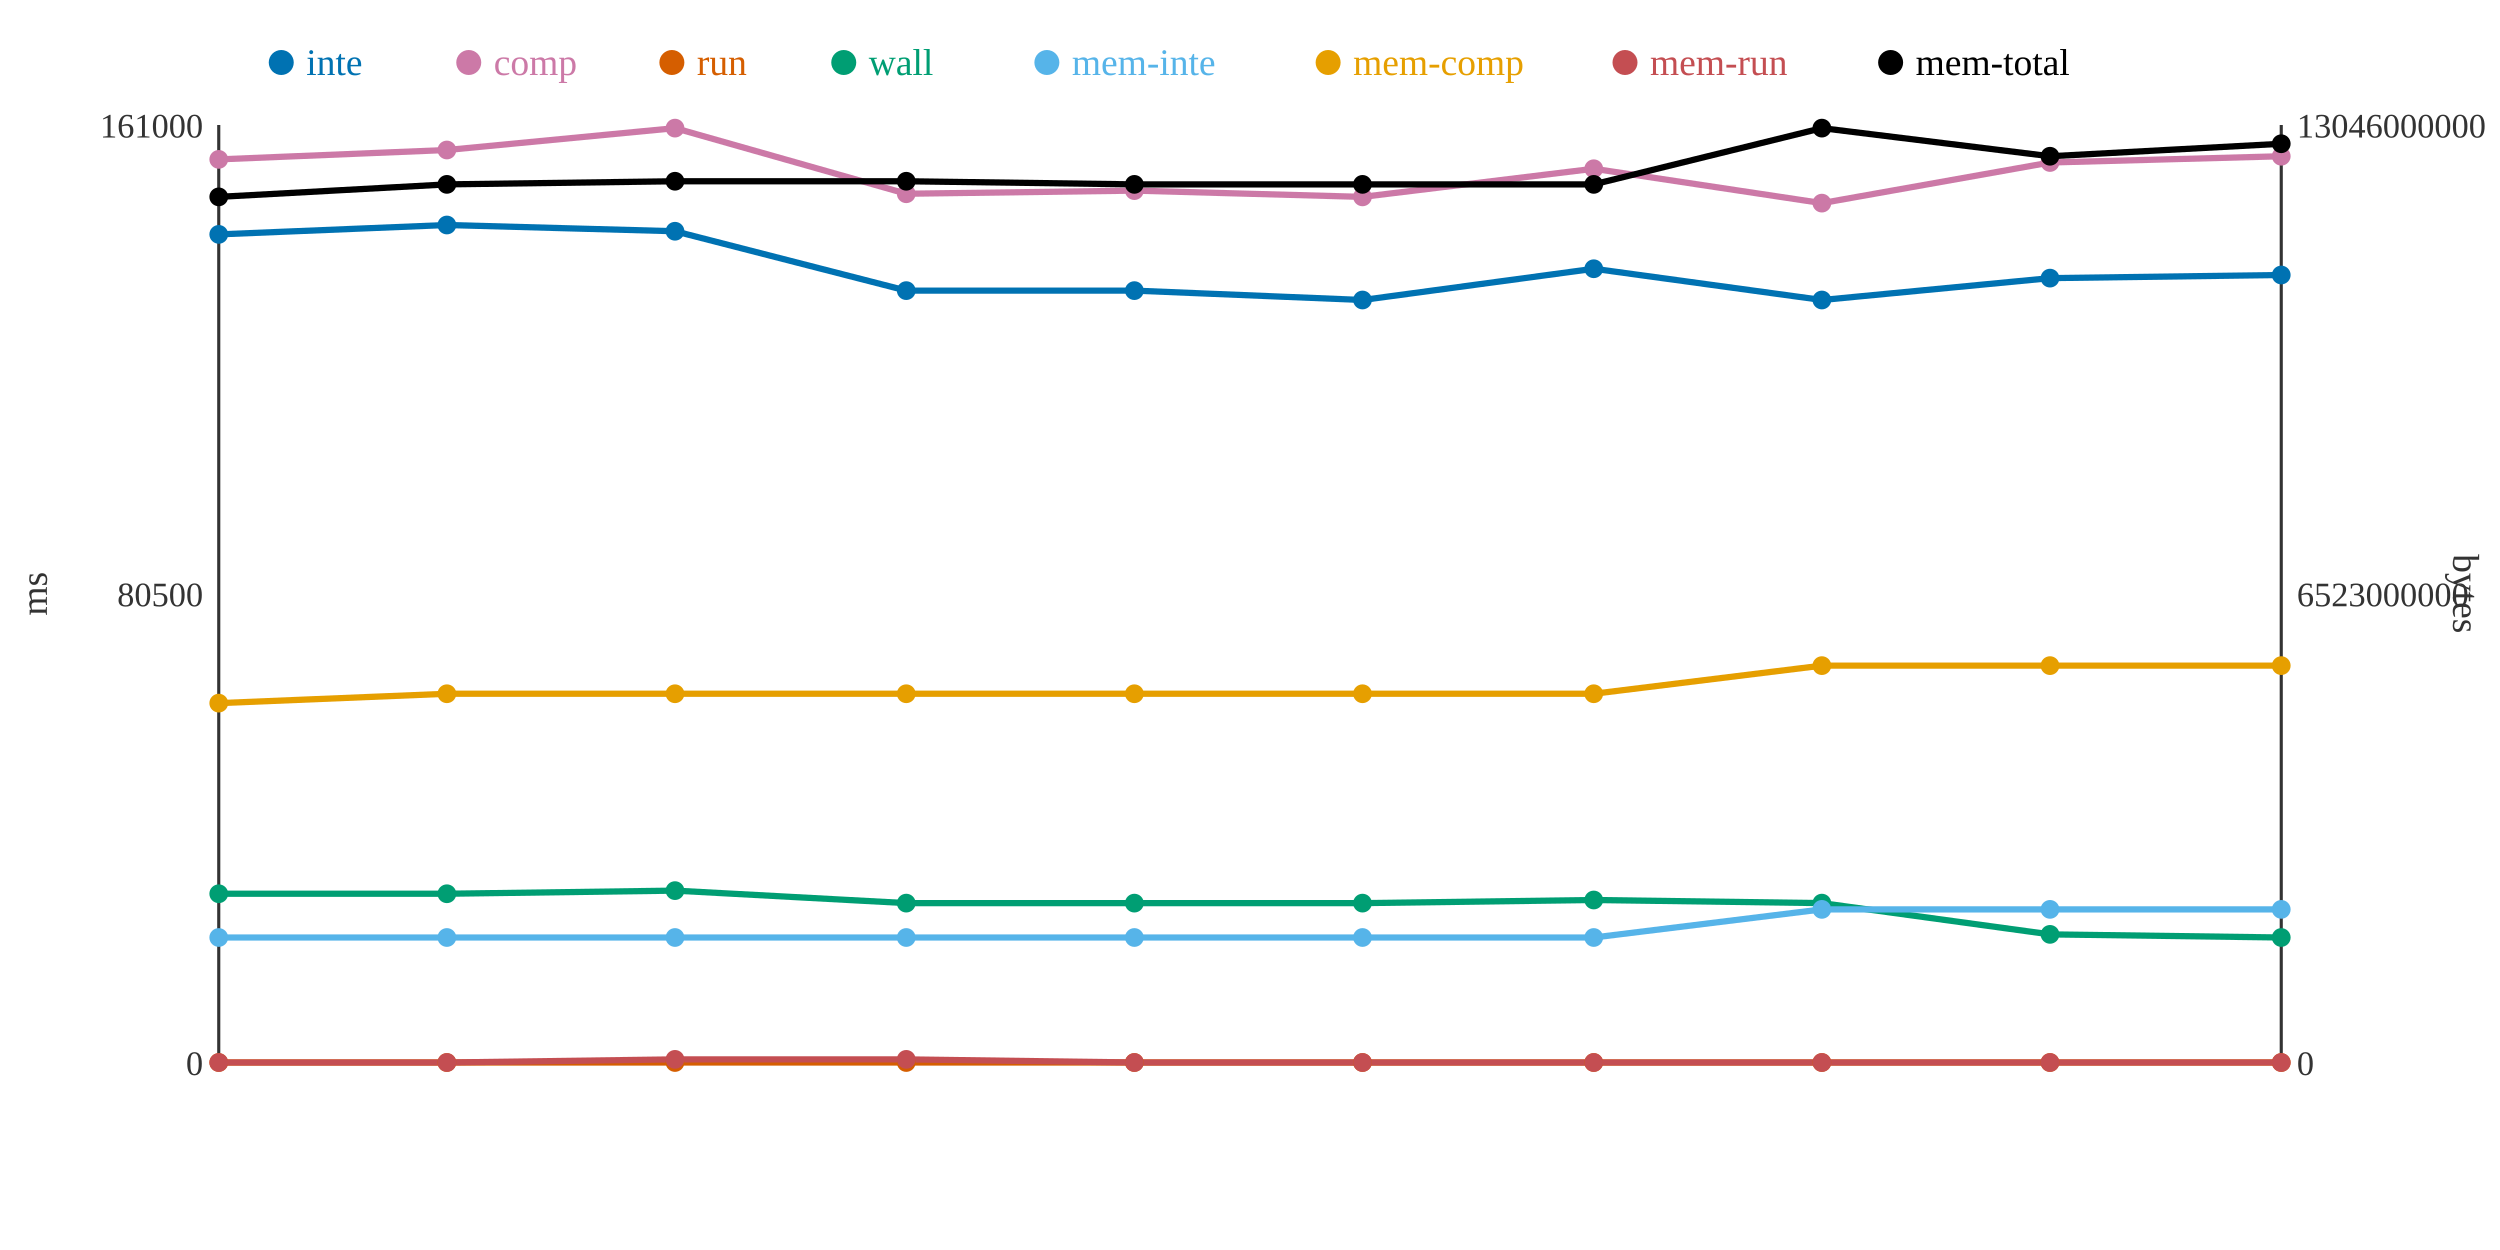
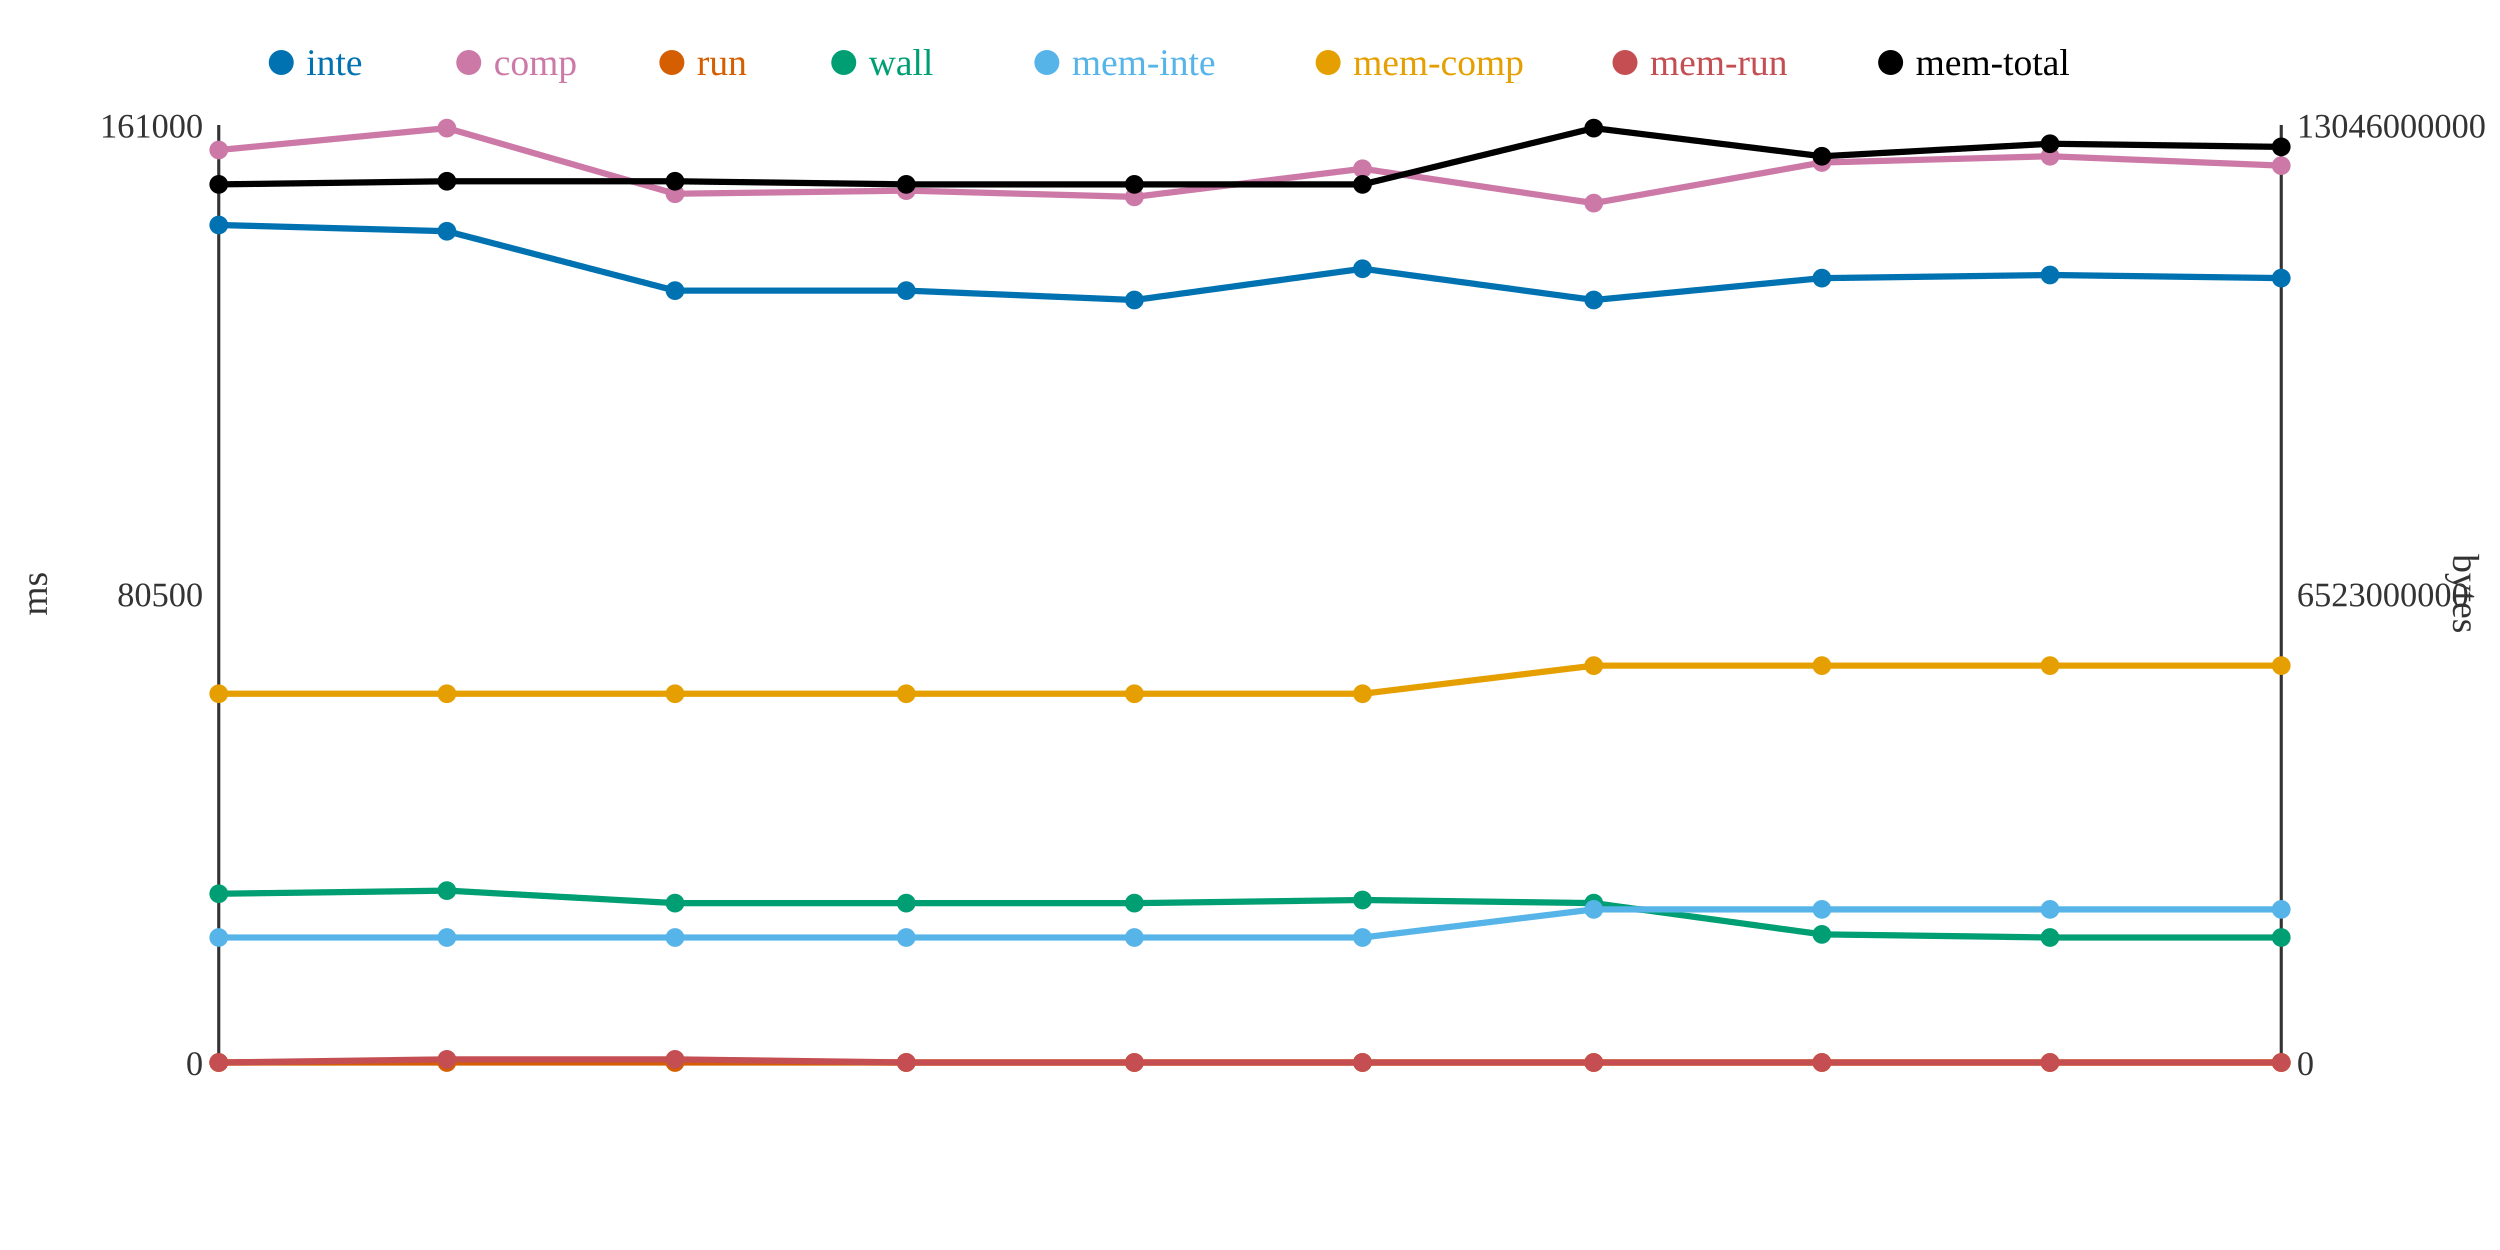
<svg xmlns="http://www.w3.org/2000/svg" width="800" height="400">
  <rect width="800" height="400" fill="white" />
  <line x1="70" y1="40" x2="70" y2="340" stroke="#333" stroke-width="1" />
  <line x1="70" y1="340" x2="730" y2="340" stroke="#333" stroke-width="1" />
  <line x1="730" y1="40" x2="730" y2="340" stroke="#333" stroke-width="1" />
  <text x="65" y="344" text-anchor="end" font-size="11" fill="#333">0</text>
  <text x="65" y="194" text-anchor="end" font-size="11" fill="#333">80500</text>
  <text x="65" y="44" text-anchor="end" font-size="11" fill="#333">161000</text>
  <text x="15" y="190" text-anchor="middle" font-size="12" fill="#333" transform="rotate(-90 15 190)">ms</text>
  <text x="735" y="344" text-anchor="start" font-size="11" fill="#333">0</text>
  <text x="735" y="194" text-anchor="start" font-size="11" fill="#333">6523000000</text>
  <text x="735" y="44" text-anchor="start" font-size="11" fill="#333">13046000000</text>
  <text x="785" y="190" text-anchor="middle" font-size="12" fill="#333" transform="rotate(90 785 190)">bytes</text>
-   <polyline points="70,75 143,72 216,74 290,93 363,93 436,96 510,86 583,96 656,89 730,88" fill="none" stroke="#0072B2" stroke-width="2" />
-   <polyline points="70,51 143,48 216,41 290,62 363,61 436,63 510,54 583,65 656,52 730,50" fill="none" stroke="#CC79A7" stroke-width="2" />
+   <polyline points="70,72 143,74 216,93 290,93 363,96 436,86 510,96 583,89 656,88 730,89" fill="none" stroke="#0072B2" stroke-width="2" />
+   <polyline points="70,48 143,41 216,62 290,61 363,63 436,54 510,65 583,52 656,50 730,53" fill="none" stroke="#CC79A7" stroke-width="2" />
  <polyline points="70,340 143,340 216,340 290,340 363,340 436,340 510,340 583,340 656,340 730,340" fill="none" stroke="#D55E00" stroke-width="2" />
-   <polyline points="70,286 143,286 216,285 290,289 363,289 436,289 510,288 583,289 656,299 730,300" fill="none" stroke="#009E73" stroke-width="2" />
-   <polyline points="70,300 143,300 216,300 290,300 363,300 436,300 510,300 583,291 656,291 730,291" fill="none" stroke="#56B4E9" stroke-width="2" />
-   <polyline points="70,225 143,222 216,222 290,222 363,222 436,222 510,222 583,213 656,213 730,213" fill="none" stroke="#E69F00" stroke-width="2" />
-   <polyline points="70,340 143,340 216,339 290,339 363,340 436,340 510,340 583,340 656,340 730,340" fill="none" stroke="#C44E52" stroke-width="2" />
-   <polyline points="70,63 143,59 216,58 290,58 363,59 436,59 510,59 583,41 656,50 730,46" fill="none" stroke="#000000" stroke-width="2" />
-   <circle cx="70" cy="75" r="3" fill="#0072B2" />
-   <circle cx="70" cy="51" r="3" fill="#CC79A7" />
+   <polyline points="70,286 143,285 216,289 290,289 363,289 436,288 510,289 583,299 656,300 730,300" fill="none" stroke="#009E73" stroke-width="2" />
+   <polyline points="70,300 143,300 216,300 290,300 363,300 436,300 510,291 583,291 656,291 730,291" fill="none" stroke="#56B4E9" stroke-width="2" />
+   <polyline points="70,222 143,222 216,222 290,222 363,222 436,222 510,213 583,213 656,213 730,213" fill="none" stroke="#E69F00" stroke-width="2" />
+   <polyline points="70,340 143,339 216,339 290,340 363,340 436,340 510,340 583,340 656,340 730,340" fill="none" stroke="#C44E52" stroke-width="2" />
+   <polyline points="70,59 143,58 216,58 290,59 363,59 436,59 510,41 583,50 656,46 730,47" fill="none" stroke="#000000" stroke-width="2" />
+   <circle cx="70" cy="72" r="3" fill="#0072B2" />
+   <circle cx="70" cy="48" r="3" fill="#CC79A7" />
  <circle cx="70" cy="340" r="3" fill="#D55E00" />
  <circle cx="70" cy="286" r="3" fill="#009E73" />
  <circle cx="70" cy="300" r="3" fill="#56B4E9" />
-   <circle cx="70" cy="225" r="3" fill="#E69F00" />
+   <circle cx="70" cy="222" r="3" fill="#E69F00" />
  <circle cx="70" cy="340" r="3" fill="#C44E52" />
-   <circle cx="70" cy="63" r="3" fill="#000000" />
-   <circle cx="143" cy="72" r="3" fill="#0072B2" />
-   <circle cx="143" cy="48" r="3" fill="#CC79A7" />
+   <circle cx="70" cy="59" r="3" fill="#000000" />
+   <circle cx="143" cy="74" r="3" fill="#0072B2" />
+   <circle cx="143" cy="41" r="3" fill="#CC79A7" />
  <circle cx="143" cy="340" r="3" fill="#D55E00" />
-   <circle cx="143" cy="286" r="3" fill="#009E73" />
+   <circle cx="143" cy="285" r="3" fill="#009E73" />
  <circle cx="143" cy="300" r="3" fill="#56B4E9" />
  <circle cx="143" cy="222" r="3" fill="#E69F00" />
-   <circle cx="143" cy="340" r="3" fill="#C44E52" />
-   <circle cx="143" cy="59" r="3" fill="#000000" />
-   <circle cx="216" cy="74" r="3" fill="#0072B2" />
-   <circle cx="216" cy="41" r="3" fill="#CC79A7" />
+   <circle cx="143" cy="339" r="3" fill="#C44E52" />
+   <circle cx="143" cy="58" r="3" fill="#000000" />
+   <circle cx="216" cy="93" r="3" fill="#0072B2" />
+   <circle cx="216" cy="62" r="3" fill="#CC79A7" />
  <circle cx="216" cy="340" r="3" fill="#D55E00" />
-   <circle cx="216" cy="285" r="3" fill="#009E73" />
+   <circle cx="216" cy="289" r="3" fill="#009E73" />
  <circle cx="216" cy="300" r="3" fill="#56B4E9" />
  <circle cx="216" cy="222" r="3" fill="#E69F00" />
  <circle cx="216" cy="339" r="3" fill="#C44E52" />
  <circle cx="216" cy="58" r="3" fill="#000000" />
  <circle cx="290" cy="93" r="3" fill="#0072B2" />
-   <circle cx="290" cy="62" r="3" fill="#CC79A7" />
+   <circle cx="290" cy="61" r="3" fill="#CC79A7" />
  <circle cx="290" cy="340" r="3" fill="#D55E00" />
  <circle cx="290" cy="289" r="3" fill="#009E73" />
  <circle cx="290" cy="300" r="3" fill="#56B4E9" />
  <circle cx="290" cy="222" r="3" fill="#E69F00" />
-   <circle cx="290" cy="339" r="3" fill="#C44E52" />
-   <circle cx="290" cy="58" r="3" fill="#000000" />
-   <circle cx="363" cy="93" r="3" fill="#0072B2" />
-   <circle cx="363" cy="61" r="3" fill="#CC79A7" />
+   <circle cx="290" cy="340" r="3" fill="#C44E52" />
+   <circle cx="290" cy="59" r="3" fill="#000000" />
+   <circle cx="363" cy="96" r="3" fill="#0072B2" />
+   <circle cx="363" cy="63" r="3" fill="#CC79A7" />
  <circle cx="363" cy="340" r="3" fill="#D55E00" />
  <circle cx="363" cy="289" r="3" fill="#009E73" />
  <circle cx="363" cy="300" r="3" fill="#56B4E9" />
  <circle cx="363" cy="222" r="3" fill="#E69F00" />
  <circle cx="363" cy="340" r="3" fill="#C44E52" />
  <circle cx="363" cy="59" r="3" fill="#000000" />
-   <circle cx="436" cy="96" r="3" fill="#0072B2" />
-   <circle cx="436" cy="63" r="3" fill="#CC79A7" />
+   <circle cx="436" cy="86" r="3" fill="#0072B2" />
+   <circle cx="436" cy="54" r="3" fill="#CC79A7" />
  <circle cx="436" cy="340" r="3" fill="#D55E00" />
-   <circle cx="436" cy="289" r="3" fill="#009E73" />
+   <circle cx="436" cy="288" r="3" fill="#009E73" />
  <circle cx="436" cy="300" r="3" fill="#56B4E9" />
  <circle cx="436" cy="222" r="3" fill="#E69F00" />
  <circle cx="436" cy="340" r="3" fill="#C44E52" />
  <circle cx="436" cy="59" r="3" fill="#000000" />
-   <circle cx="510" cy="86" r="3" fill="#0072B2" />
-   <circle cx="510" cy="54" r="3" fill="#CC79A7" />
+   <circle cx="510" cy="96" r="3" fill="#0072B2" />
+   <circle cx="510" cy="65" r="3" fill="#CC79A7" />
  <circle cx="510" cy="340" r="3" fill="#D55E00" />
-   <circle cx="510" cy="288" r="3" fill="#009E73" />
-   <circle cx="510" cy="300" r="3" fill="#56B4E9" />
-   <circle cx="510" cy="222" r="3" fill="#E69F00" />
+   <circle cx="510" cy="289" r="3" fill="#009E73" />
+   <circle cx="510" cy="291" r="3" fill="#56B4E9" />
+   <circle cx="510" cy="213" r="3" fill="#E69F00" />
  <circle cx="510" cy="340" r="3" fill="#C44E52" />
-   <circle cx="510" cy="59" r="3" fill="#000000" />
-   <circle cx="583" cy="96" r="3" fill="#0072B2" />
-   <circle cx="583" cy="65" r="3" fill="#CC79A7" />
+   <circle cx="510" cy="41" r="3" fill="#000000" />
+   <circle cx="583" cy="89" r="3" fill="#0072B2" />
+   <circle cx="583" cy="52" r="3" fill="#CC79A7" />
  <circle cx="583" cy="340" r="3" fill="#D55E00" />
-   <circle cx="583" cy="289" r="3" fill="#009E73" />
+   <circle cx="583" cy="299" r="3" fill="#009E73" />
  <circle cx="583" cy="291" r="3" fill="#56B4E9" />
  <circle cx="583" cy="213" r="3" fill="#E69F00" />
  <circle cx="583" cy="340" r="3" fill="#C44E52" />
-   <circle cx="583" cy="41" r="3" fill="#000000" />
-   <circle cx="656" cy="89" r="3" fill="#0072B2" />
-   <circle cx="656" cy="52" r="3" fill="#CC79A7" />
+   <circle cx="583" cy="50" r="3" fill="#000000" />
+   <circle cx="656" cy="88" r="3" fill="#0072B2" />
+   <circle cx="656" cy="50" r="3" fill="#CC79A7" />
  <circle cx="656" cy="340" r="3" fill="#D55E00" />
-   <circle cx="656" cy="299" r="3" fill="#009E73" />
+   <circle cx="656" cy="300" r="3" fill="#009E73" />
  <circle cx="656" cy="291" r="3" fill="#56B4E9" />
  <circle cx="656" cy="213" r="3" fill="#E69F00" />
  <circle cx="656" cy="340" r="3" fill="#C44E52" />
-   <circle cx="656" cy="50" r="3" fill="#000000" />
-   <circle cx="730" cy="88" r="3" fill="#0072B2" />
-   <circle cx="730" cy="50" r="3" fill="#CC79A7" />
+   <circle cx="656" cy="46" r="3" fill="#000000" />
+   <circle cx="730" cy="89" r="3" fill="#0072B2" />
+   <circle cx="730" cy="53" r="3" fill="#CC79A7" />
  <circle cx="730" cy="340" r="3" fill="#D55E00" />
  <circle cx="730" cy="300" r="3" fill="#009E73" />
  <circle cx="730" cy="291" r="3" fill="#56B4E9" />
  <circle cx="730" cy="213" r="3" fill="#E69F00" />
  <circle cx="730" cy="340" r="3" fill="#C44E52" />
-   <circle cx="730" cy="46" r="3" fill="#000000" />
+   <circle cx="730" cy="47" r="3" fill="#000000" />
  <circle cx="90" cy="20" r="4" fill="#0072B2" />
  <text x="98" y="24" text-anchor="start" font-size="12" fill="#0072B2">inte</text>
  <circle cx="150" cy="20" r="4" fill="#CC79A7" />
  <text x="158" y="24" text-anchor="start" font-size="12" fill="#CC79A7">comp</text>
  <circle cx="215" cy="20" r="4" fill="#D55E00" />
  <text x="223" y="24" text-anchor="start" font-size="12" fill="#D55E00">run</text>
  <circle cx="270" cy="20" r="4" fill="#009E73" />
  <text x="278" y="24" text-anchor="start" font-size="12" fill="#009E73">wall</text>
  <circle cx="335" cy="20" r="4" fill="#56B4E9" />
  <text x="343" y="24" text-anchor="start" font-size="12" fill="#56B4E9">mem-inte</text>
  <circle cx="425" cy="20" r="4" fill="#E69F00" />
  <text x="433" y="24" text-anchor="start" font-size="12" fill="#E69F00">mem-comp</text>
  <circle cx="520" cy="20" r="4" fill="#C44E52" />
  <text x="528" y="24" text-anchor="start" font-size="12" fill="#C44E52">mem-run</text>
  <circle cx="605" cy="20" r="4" fill="#000000" />
  <text x="613" y="24" text-anchor="start" font-size="12" fill="#000000">mem-total</text>
</svg>
